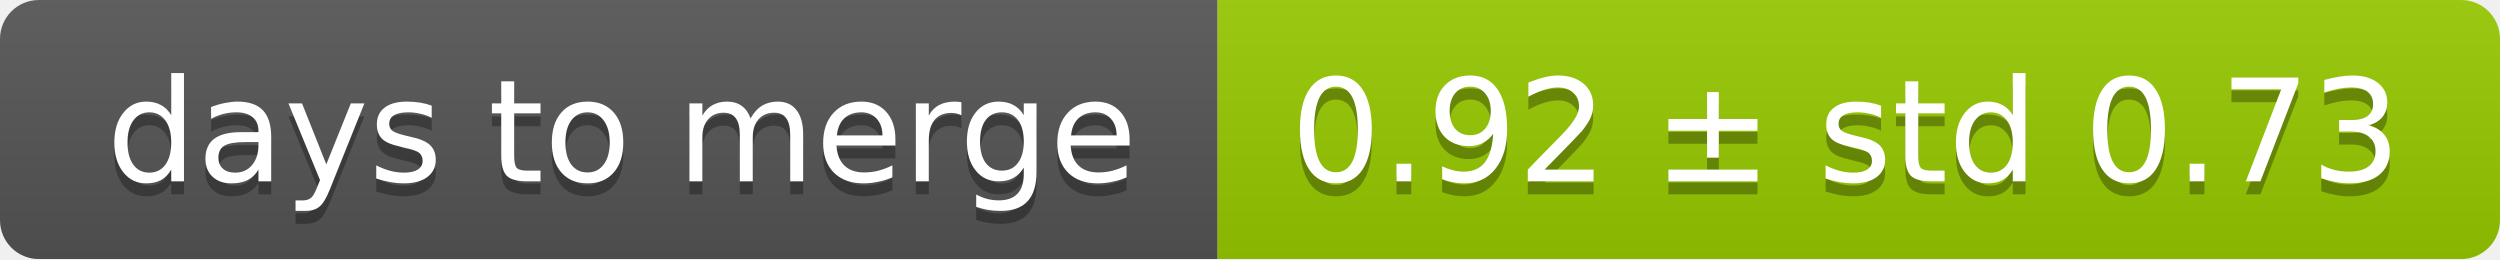
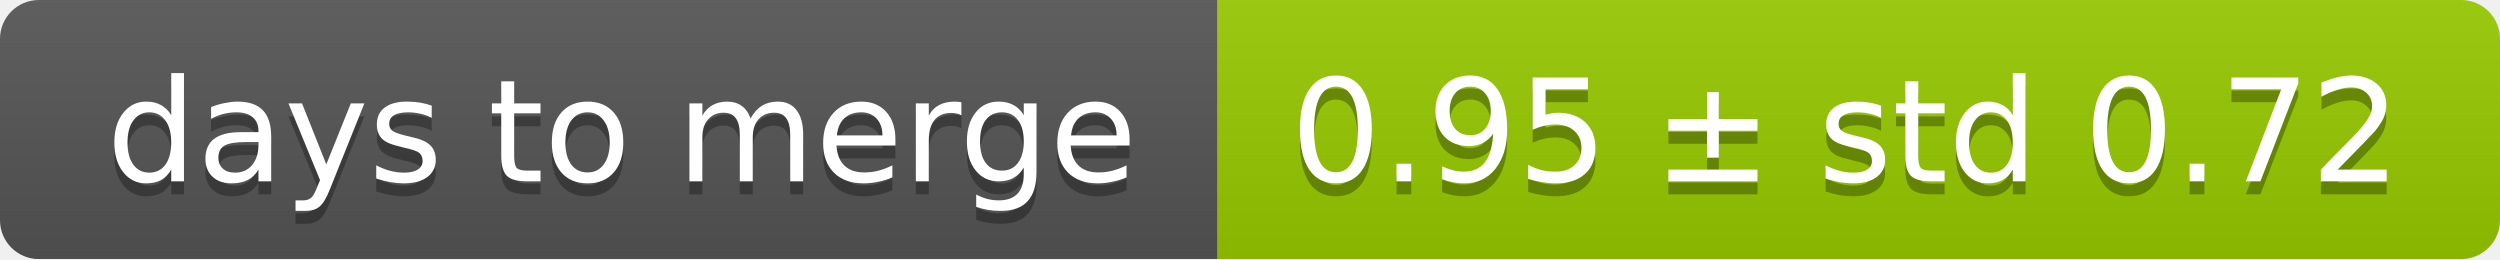
<svg xmlns="http://www.w3.org/2000/svg" width="193" height="20">
  <linearGradient id="smooth" x2="0" y2="100%">
    <stop offset="0" stop-color="#bbb" stop-opacity=".1" />
    <stop offset="1" stop-opacity=".1" />
  </linearGradient>
  <mask id="round">
    <rect width="193" height="20" rx="3" fill="#fff" />
  </mask>
  <g mask="url(#round)">
    <rect width="94" height="20" fill="#555" />
    <rect x="94" width="99" height="20" fill="#97ca00" />
    <rect width="193" height="20" fill="url(#smooth)" />
  </g>
  <g fill="#fff" text-anchor="middle" font-family="DejaVu Sans,Verdana,Geneva,sans-serif" font-size="11">
    <text x="48" y="15" fill="#010101" fill-opacity=".3">days to merge</text>
    <text x="48" y="14">days to merge</text>
-     <text x="142.5" y="15" fill="#010101" fill-opacity=".3">0.92 ± std 0.73</text>
-     <text x="142.5" y="14">0.92 ± std 0.73</text>
+     <text x="142.5" y="15" fill="#010101" fill-opacity=".3">0.95 ± std 0.72</text>
+     <text x="142.5" y="14">0.95 ± std 0.72</text>
  </g>
</svg>
